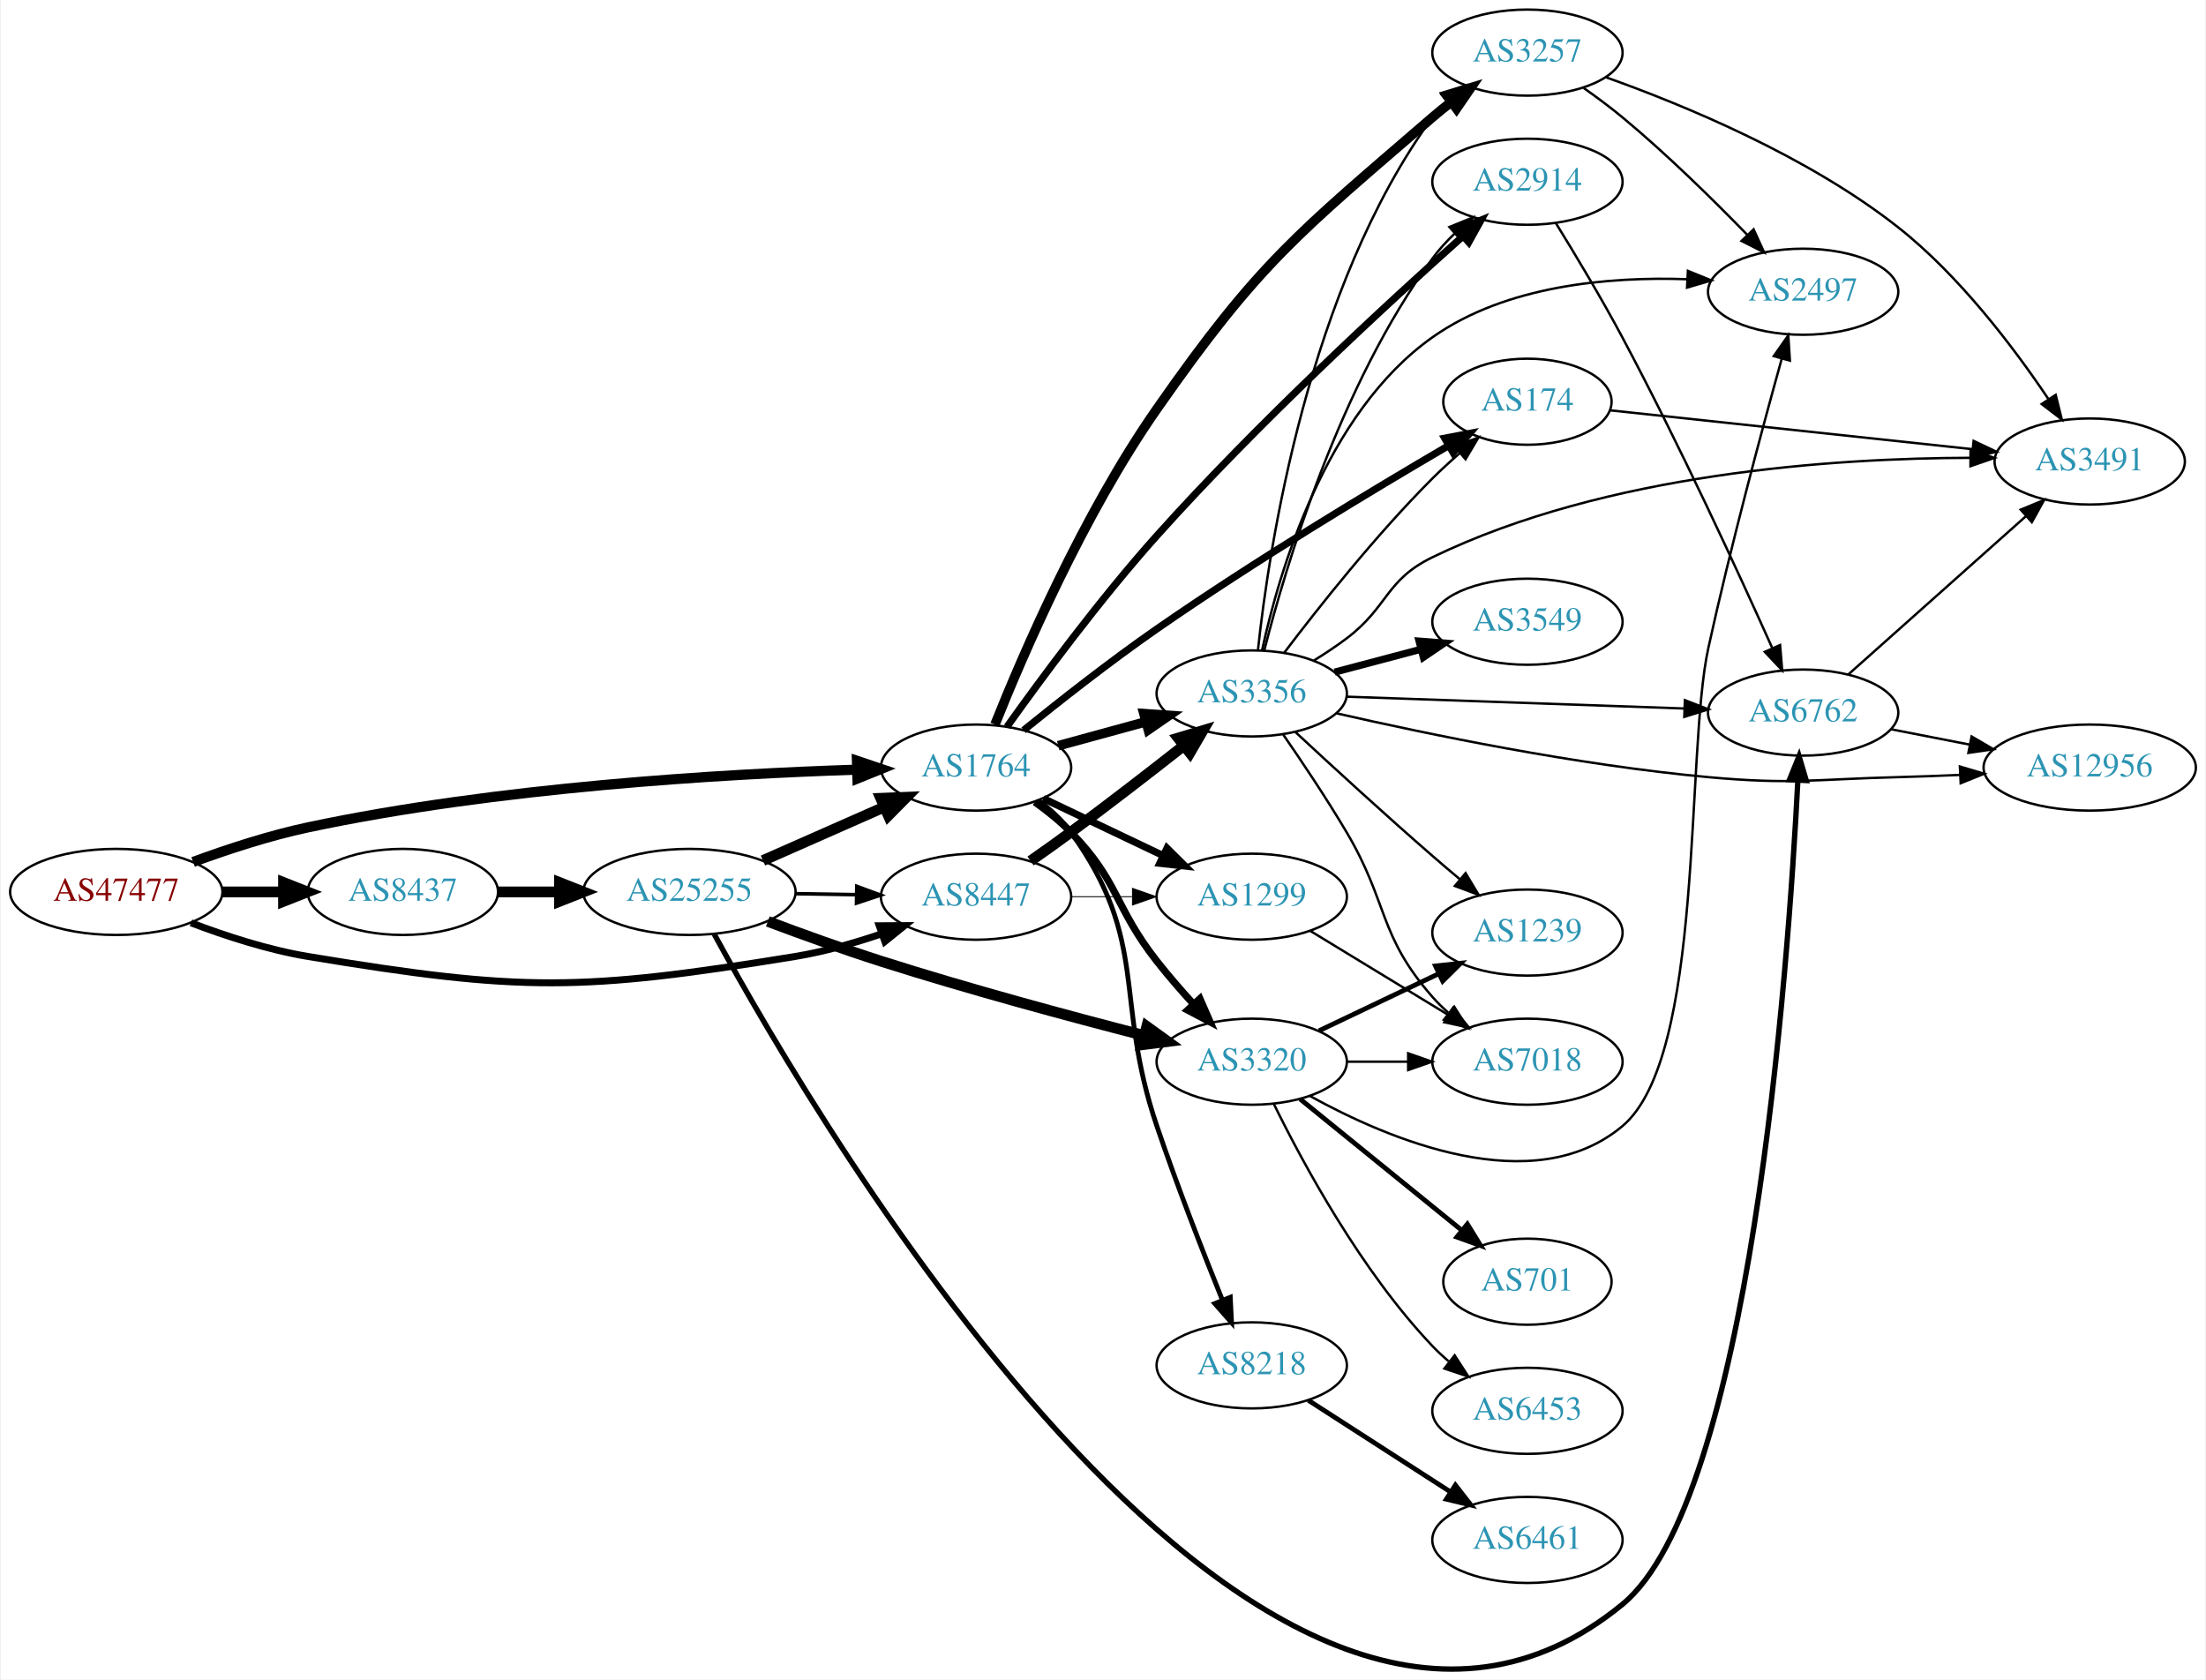
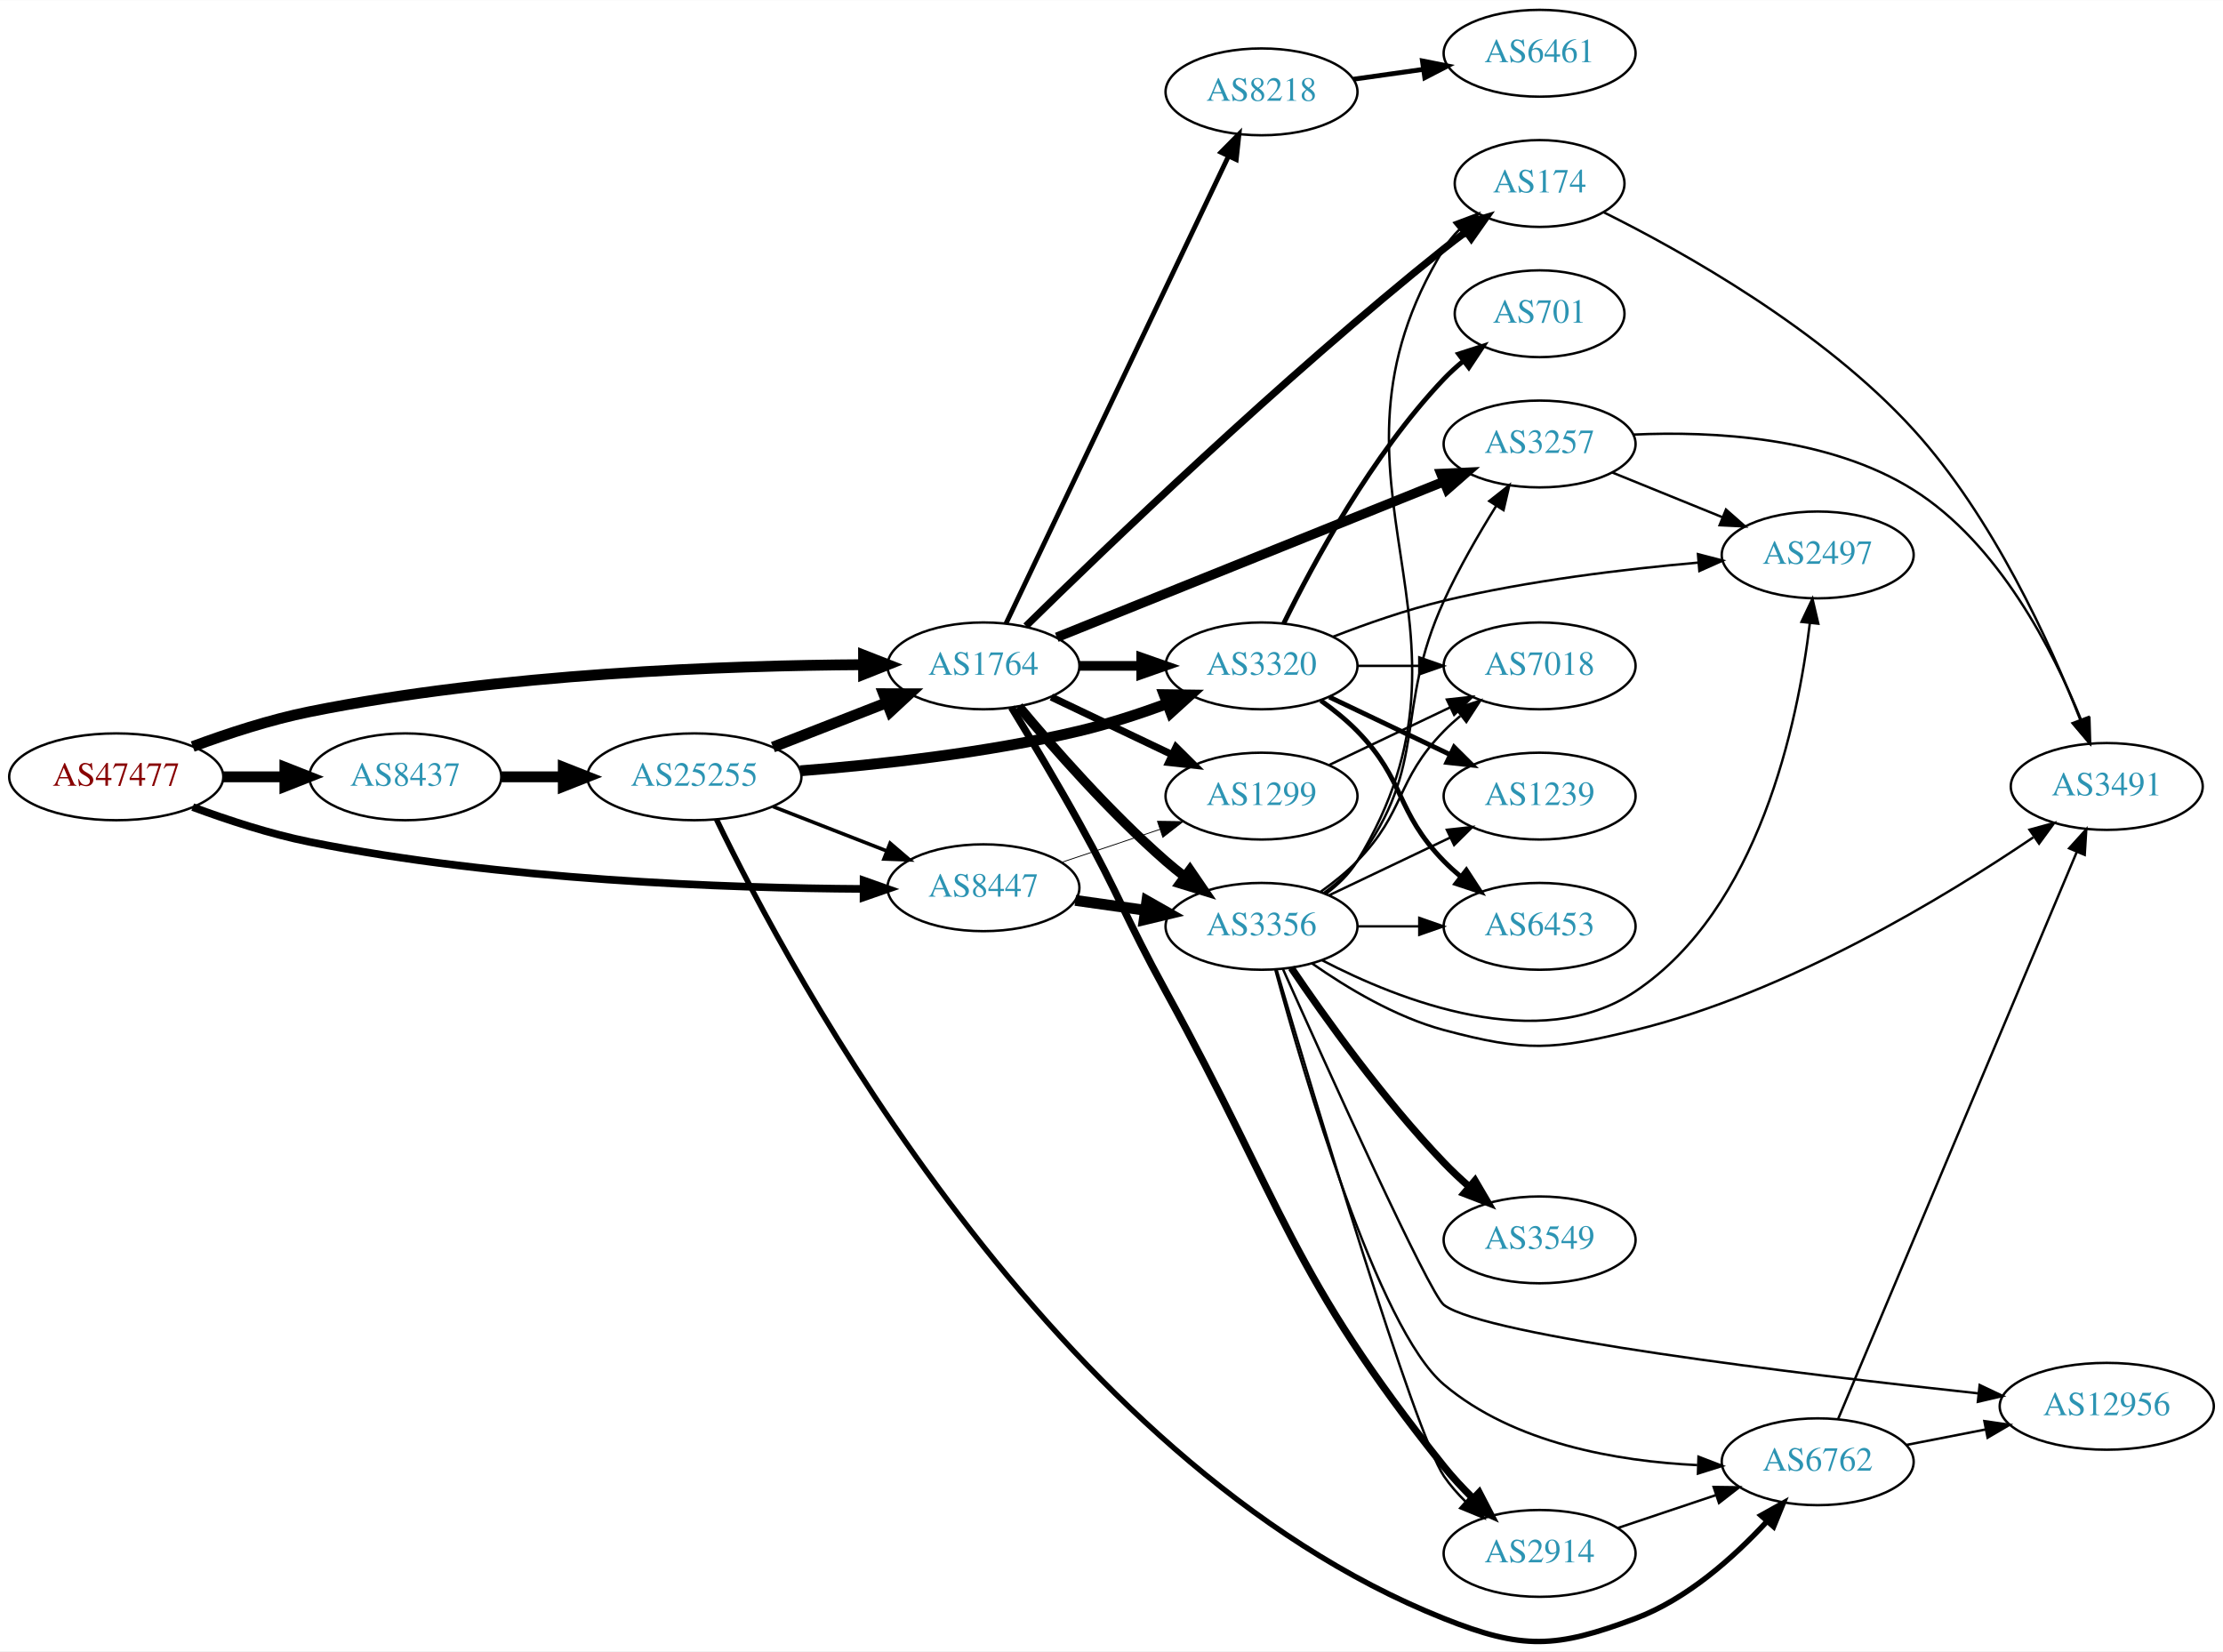
- <svg xmlns="http://www.w3.org/2000/svg" xmlns:xlink="http://www.w3.org/1999/xlink" width="922pt" height="702pt" viewBox="0.00 0.00 921.64 702.38">
-   <g id="graph0" class="graph" transform="scale(1 1) rotate(0) translate(4 698.38)">
-     <polygon fill="white" stroke="none" points="-4,4 -4,-698.38 917.641,-698.38 917.641,4 -4,4" />
+ <svg xmlns="http://www.w3.org/2000/svg" xmlns:xlink="http://www.w3.org/1999/xlink" width="922pt" height="685pt" viewBox="0.00 0.00 921.64 684.56">
+   <g id="graph0" class="graph" transform="scale(1 1) rotate(0) translate(4 680.561)">
+     <polygon fill="white" stroke="none" points="-4,4 -4,-680.561 917.641,-680.561 917.641,4 -4,4" />
    <g id="node1" class="node">
      <g id="a_node1">
        <a xlink:href="/asn/47477" xlink:title="AS47477 ~ REWEA-AS [AT]">
-           <ellipse fill="#ffffff" stroke="black" cx="44.196" cy="-325.38" rx="44.393" ry="18" />
-           <text text-anchor="middle" x="44.196" y="-321.68" font-family="Times,serif" font-size="14.00" fill="#880000">AS47477</text>
+           <ellipse fill="#ffffff" stroke="black" cx="44.196" cy="-358.561" rx="44.393" ry="18" />
+           <text text-anchor="middle" x="44.196" y="-354.861" font-family="Times,serif" font-size="14.00" fill="#880000">AS47477</text>
        </a>
      </g>
    </g>
    <g id="node2" class="node">
      <g id="a_node2">
        <a xlink:href="/asn/1764" xlink:title="AS1764 ~ NEXTLAYER-AS [AT]">
-           <ellipse fill="#ffffff" stroke="black" cx="403.724" cy="-377.38" rx="39.794" ry="18" />
-           <text text-anchor="middle" x="403.724" y="-373.68" font-family="Times,serif" font-size="14.00" fill="#2c94b3">AS1764</text>
+           <ellipse fill="#ffffff" stroke="black" cx="403.724" cy="-404.561" rx="39.794" ry="18" />
+           <text text-anchor="middle" x="403.724" y="-400.861" font-family="Times,serif" font-size="14.00" fill="#2c94b3">AS1764</text>
        </a>
      </g>
    </g>
    <g id="edge1" class="edge">
-       <path fill="none" stroke="black" stroke-width="4.235" d="M76.312,-337.914C90.716,-343.213 108.193,-348.943 124.392,-352.38 203.532,-369.172 297.666,-374.696 353.682,-376.506" />
-       <polygon fill="black" stroke="black" stroke-width="4.235" points="353.919,-380.221 364.024,-376.812 354.138,-372.812 353.919,-380.221" />
+       <path fill="none" stroke="black" stroke-width="4.5" d="M75.901,-371.115C90.369,-376.486 108.014,-382.269 124.392,-385.561 203.573,-401.477 297.695,-404.72 353.697,-405.047" />
+       <polygon fill="black" stroke="black" stroke-width="4.5" points="354.025,-408.985 364.036,-405.076 354.047,-401.11 354.025,-408.985" />
    </g>
    <g id="node3" class="node">
      <g id="a_node3">
        <a xlink:href="/asn/8437" xlink:title="AS8437 ~ Hutchison Drei Austria GmbH [AT]">
-           <ellipse fill="#ffffff" stroke="black" cx="164.039" cy="-325.38" rx="39.794" ry="18" />
-           <text text-anchor="middle" x="164.039" y="-321.68" font-family="Times,serif" font-size="14.00" fill="#2c94b3">AS8437</text>
+           <ellipse fill="#ffffff" stroke="black" cx="164.039" cy="-358.561" rx="39.794" ry="18" />
+           <text text-anchor="middle" x="164.039" y="-354.861" font-family="Times,serif" font-size="14.00" fill="#2c94b3">AS8437</text>
        </a>
      </g>
    </g>
    <g id="edge2" class="edge">
-       <path fill="none" stroke="black" stroke-width="4.5" d="M88.407,-325.38C96.72,-325.38 105.482,-325.38 113.965,-325.38" />
-       <polygon fill="black" stroke="black" stroke-width="4.5" points="114.123,-329.318 124.123,-325.38 114.123,-321.443 114.123,-329.318" />
+       <path fill="none" stroke="black" stroke-width="4.5" d="M88.407,-358.561C96.72,-358.561 105.482,-358.561 113.965,-358.561" />
+       <polygon fill="black" stroke="black" stroke-width="4.5" points="114.123,-362.499 124.123,-358.561 114.123,-354.624 114.123,-362.499" />
    </g>
    <g id="node4" class="node">
      <g id="a_node4">
        <a xlink:href="/asn/8447" xlink:title="AS8447 ~ A1 Telekom Austria AG [AT]">
-           <ellipse fill="#ffffff" stroke="black" cx="403.724" cy="-323.38" rx="39.794" ry="18" />
-           <text text-anchor="middle" x="403.724" y="-319.68" font-family="Times,serif" font-size="14.00" fill="#2c94b3">AS8447</text>
+           <ellipse fill="#ffffff" stroke="black" cx="403.724" cy="-312.561" rx="39.794" ry="18" />
+           <text text-anchor="middle" x="403.724" y="-308.861" font-family="Times,serif" font-size="14.00" fill="#2c94b3">AS8447</text>
        </a>
      </g>
    </g>
    <g id="edge3" class="edge">
-       <path fill="none" stroke="black" stroke-width="2.912" d="M75.431,-312.46C89.949,-306.938 107.768,-301.136 124.392,-298.38 213.7,-283.575 238.73,-283.816 328.077,-298.38 340.075,-300.336 352.747,-303.951 364.176,-307.836" />
-       <polygon fill="black" stroke="black" stroke-width="2.912" points="363.257,-311.224 373.852,-311.284 365.607,-304.63 363.257,-311.224" />
+       <path fill="none" stroke="black" stroke-width="3.176" d="M75.901,-346.008C90.369,-340.636 108.014,-334.853 124.392,-331.561 203.573,-315.645 297.695,-312.402 353.697,-312.075" />
+       <polygon fill="black" stroke="black" stroke-width="3.176" points="354.046,-315.575 364.036,-312.046 354.026,-308.575 354.046,-315.575" />
    </g>
    <g id="node5" class="node">
      <g id="a_node5">
        <a xlink:href="/asn/3257" xlink:title="AS3257 ~ GTT [DE]">
-           <ellipse fill="#ffffff" stroke="black" cx="634.31" cy="-676.38" rx="39.794" ry="18" />
-           <text text-anchor="middle" x="634.31" y="-672.68" font-family="Times,serif" font-size="14.00" fill="#2c94b3">AS3257</text>
+           <ellipse fill="#ffffff" stroke="black" cx="634.31" cy="-496.561" rx="39.794" ry="18" />
+           <text text-anchor="middle" x="634.31" y="-492.861" font-family="Times,serif" font-size="14.00" fill="#2c94b3">AS3257</text>
        </a>
      </g>
    </g>
    <g id="edge4" class="edge">
-       <path fill="none" stroke="black" stroke-width="4" d="M411.656,-395.412C423.301,-424.57 448.567,-483.256 479.37,-527.38 522.075,-588.553 538.171,-600.653 594.663,-649.38 597.142,-651.519 599.79,-653.648 602.494,-655.719" />
-       <polygon fill="black" stroke="black" stroke-width="4" points="600.524,-658.615 610.657,-661.707 604.664,-652.97 600.524,-658.615" />
+       <path fill="none" stroke="black" stroke-width="4" d="M434.139,-416.4C475.03,-432.858 549.129,-462.68 594.506,-480.944" />
+       <polygon fill="black" stroke="black" stroke-width="4" points="593.423,-484.281 604.007,-484.767 596.037,-477.787 593.423,-484.281" />
    </g>
    <g id="node6" class="node">
      <g id="a_node6">
        <a xlink:href="/asn/3356" xlink:title="AS3356 ~ Level 3 Parent, LLC [US]">
-           <ellipse fill="#ffffff" stroke="black" cx="519.017" cy="-408.38" rx="39.794" ry="18" />
-           <text text-anchor="middle" x="519.017" y="-404.68" font-family="Times,serif" font-size="14.00" fill="#2c94b3">AS3356</text>
+           <ellipse fill="#ffffff" stroke="black" cx="519.017" cy="-296.561" rx="39.794" ry="18" />
+           <text text-anchor="middle" x="519.017" y="-292.861" font-family="Times,serif" font-size="14.00" fill="#2c94b3">AS3356</text>
        </a>
      </g>
    </g>
    <g id="edge5" class="edge">
-       <path fill="none" stroke="black" stroke-width="4" d="M438.103,-386.514C449.525,-389.639 462.475,-393.183 474.574,-396.493" />
-       <polygon fill="black" stroke="black" stroke-width="4" points="473.916,-399.942 484.485,-399.205 475.763,-393.19 473.916,-399.942" />
+       <path fill="none" stroke="black" stroke-width="4" d="M418.354,-387.744C432.636,-370.632 456.183,-343.816 479.37,-323.561 481.836,-321.407 484.475,-319.267 487.172,-317.189" />
+       <polygon fill="black" stroke="black" stroke-width="4" points="489.345,-319.936 495.326,-311.191 485.197,-314.297 489.345,-319.936" />
    </g>
    <g id="node7" class="node">
      <g id="a_node7">
        <a xlink:href="/asn/3320" xlink:title="AS3320 ~ DTAG [DE]">
-           <ellipse fill="#ffffff" stroke="black" cx="519.017" cy="-254.38" rx="39.794" ry="18" />
-           <text text-anchor="middle" x="519.017" y="-250.68" font-family="Times,serif" font-size="14.00" fill="#2c94b3">AS3320</text>
+           <ellipse fill="#ffffff" stroke="black" cx="519.017" cy="-404.561" rx="39.794" ry="18" />
+           <text text-anchor="middle" x="519.017" y="-400.861" font-family="Times,serif" font-size="14.00" fill="#2c94b3">AS3320</text>
        </a>
      </g>
    </g>
    <g id="edge6" class="edge">
-       <path fill="none" stroke="black" stroke-width="3" d="M428.318,-362.991C433.574,-359.233 438.906,-354.944 443.37,-350.38 463.543,-329.763 461.551,-319.062 479.37,-296.38 484.084,-290.381 489.458,-284.191 494.669,-278.467" />
-       <polygon fill="black" stroke="black" stroke-width="3" points="497.353,-280.721 501.597,-271.014 492.225,-275.956 497.353,-280.721" />
+       <path fill="none" stroke="black" stroke-width="4" d="M443.396,-404.561C451.599,-404.561 460.363,-404.561 468.895,-404.561" />
+       <polygon fill="black" stroke="black" stroke-width="4" points="469.134,-408.061 479.134,-404.561 469.134,-401.061 469.134,-408.061" />
    </g>
    <g id="node8" class="node">
      <g id="a_node8">
        <a xlink:href="/asn/2914" xlink:title="AS2914 ~ NTT America, Inc. [US]">
-           <ellipse fill="#ffffff" stroke="black" cx="634.31" cy="-622.38" rx="39.794" ry="18" />
-           <text text-anchor="middle" x="634.31" y="-618.68" font-family="Times,serif" font-size="14.00" fill="#2c94b3">AS2914</text>
+           <ellipse fill="#ffffff" stroke="black" cx="634.31" cy="-36.561" rx="39.794" ry="18" />
+           <text text-anchor="middle" x="634.31" y="-32.861" font-family="Times,serif" font-size="14.00" fill="#2c94b3">AS2914</text>
        </a>
      </g>
    </g>
    <g id="edge7" class="edge">
-       <path fill="none" stroke="black" stroke-width="3" d="M416.677,-394.46C430.847,-414.325 455.551,-447.79 479.37,-474.38 521.558,-521.476 575.856,-571.507 607.405,-599.66" />
-       <polygon fill="black" stroke="black" stroke-width="3" points="605.114,-602.307 614.915,-606.332 609.763,-597.073 605.114,-602.307" />
+       <path fill="none" stroke="black" stroke-width="3" d="M415.35,-387.348C423.283,-374.342 434.276,-355.985 443.37,-339.561 460.318,-308.956 462.529,-300.225 479.37,-269.561 528.207,-180.642 531.255,-151.751 594.663,-72.561 598.245,-68.088 602.382,-63.653 606.588,-59.504" />
+       <polygon fill="black" stroke="black" stroke-width="3" points="609.252,-61.803 614.132,-52.399 604.452,-56.708 609.252,-61.803" />
    </g>
    <g id="node9" class="node">
      <g id="a_node9">
-         <a xlink:href="/asn/174" xlink:title="AS174 ~ Cogent Communications [US]">
-           <ellipse fill="#ffffff" stroke="black" cx="634.31" cy="-530.38" rx="35.194" ry="18" />
-           <text text-anchor="middle" x="634.31" y="-526.68" font-family="Times,serif" font-size="14.00" fill="#2c94b3">AS174</text>
+         <a xlink:href="/asn/1299" xlink:title="AS1299 ~ Telia Carrier [EU]">
+           <ellipse fill="#ffffff" stroke="black" cx="519.017" cy="-350.561" rx="39.794" ry="18" />
+           <text text-anchor="middle" x="519.017" y="-346.861" font-family="Times,serif" font-size="14.00" fill="#2c94b3">AS1299</text>
        </a>
      </g>
    </g>
    <g id="edge8" class="edge">
-       <path fill="none" stroke="black" stroke-width="3" d="M423.629,-392.984C438.469,-405.007 459.821,-421.812 479.37,-435.38 520.346,-463.821 569.73,-493.537 601.317,-512" />
-       <polygon fill="black" stroke="black" stroke-width="3" points="599.723,-515.122 610.126,-517.127 603.244,-509.072 599.723,-515.122" />
+       <path fill="none" stroke="black" stroke-width="3" d="M431.86,-391.627C446.854,-384.48 465.675,-375.509 481.898,-367.776" />
+       <polygon fill="black" stroke="black" stroke-width="3" points="483.581,-370.852 491.102,-363.39 480.569,-364.533 483.581,-370.852" />
    </g>
    <g id="node10" class="node">
      <g id="a_node10">
-         <a xlink:href="/asn/1299" xlink:title="AS1299 ~ Telia Carrier [EU]">
-           <ellipse fill="#ffffff" stroke="black" cx="519.017" cy="-323.38" rx="39.794" ry="18" />
-           <text text-anchor="middle" x="519.017" y="-319.68" font-family="Times,serif" font-size="14.00" fill="#2c94b3">AS1299</text>
+         <a xlink:href="/asn/174" xlink:title="AS174 ~ Cogent Communications [US]">
+           <ellipse fill="#ffffff" stroke="black" cx="634.31" cy="-604.561" rx="35.194" ry="18" />
+           <text text-anchor="middle" x="634.31" y="-600.861" font-family="Times,serif" font-size="14.00" fill="#2c94b3">AS174</text>
        </a>
      </g>
    </g>
    <g id="edge9" class="edge">
-       <path fill="none" stroke="black" stroke-width="3" d="M431.86,-364.446C446.854,-357.299 465.675,-348.329 481.898,-340.596" />
-       <polygon fill="black" stroke="black" stroke-width="3" points="483.581,-343.671 491.102,-336.209 480.569,-337.353 483.581,-343.671" />
+       <path fill="none" stroke="black" stroke-width="3" d="M421.354,-421.071C453.609,-452.779 527.418,-523.815 594.663,-577.561 597.584,-579.896 600.694,-582.257 603.831,-584.561" />
+       <polygon fill="black" stroke="black" stroke-width="3" points="601.921,-587.498 612.091,-590.469 605.993,-581.805 601.921,-587.498" />
    </g>
    <g id="node11" class="node">
      <g id="a_node11">
        <a xlink:href="/asn/8218" xlink:title="AS8218 ~ legacy Neotelecoms [FR]">
-           <ellipse fill="#ffffff" stroke="black" cx="519.017" cy="-127.38" rx="39.794" ry="18" />
-           <text text-anchor="middle" x="519.017" y="-123.68" font-family="Times,serif" font-size="14.00" fill="#2c94b3">AS8218</text>
+           <ellipse fill="#ffffff" stroke="black" cx="519.017" cy="-642.561" rx="39.794" ry="18" />
+           <text text-anchor="middle" x="519.017" y="-638.861" font-family="Times,serif" font-size="14.00" fill="#2c94b3">AS8218</text>
        </a>
      </g>
    </g>
    <g id="edge10" class="edge">
-       <path fill="none" stroke="black" stroke-width="2" d="M429.792,-363.6C434.861,-359.865 439.742,-355.433 443.37,-350.38 476.598,-304.117 461.088,-281.327 479.37,-227.38 487.803,-202.499 498.686,-174.654 506.753,-154.678" />
-       <polygon fill="black" stroke="black" stroke-width="2" points="510.05,-155.861 510.575,-145.279 503.566,-153.224 510.05,-155.861" />
+       <path fill="none" stroke="black" stroke-width="2" d="M413.054,-422.062C432.696,-463.324 482.003,-566.906 505.364,-615.981" />
+       <polygon fill="black" stroke="black" stroke-width="2" points="502.215,-617.51 509.674,-625.035 508.536,-614.501 502.215,-617.51" />
    </g>
    <g id="node22" class="node">
      <g id="a_node22">
        <a xlink:href="/asn/25255" xlink:title="AS25255 ~ ==&gt; TELE2 AUSTRIA &lt;== [AT]">
-           <ellipse fill="#ffffff" stroke="black" cx="283.881" cy="-325.38" rx="44.393" ry="18" />
-           <text text-anchor="middle" x="283.881" y="-321.68" font-family="Times,serif" font-size="14.00" fill="#2c94b3">AS25255</text>
-         </a>
-       </g>
-     </g>
-     <g id="edge32" class="edge">
-       <path fill="none" stroke="black" stroke-width="4.5" d="M203.951,-325.38C212.054,-325.38 220.729,-325.38 229.255,-325.38" />
-       <polygon fill="black" stroke="black" stroke-width="4.5" points="229.533,-329.318 239.533,-325.38 229.533,-321.443 229.533,-329.318" />
-     </g>
-     <g id="edge39" class="edge">
-       <path fill="none" stroke="black" stroke-width="4.5" d="M426.528,-338.326C432.061,-342.197 437.968,-346.398 443.37,-350.38 459.124,-361.992 476.398,-375.372 490.358,-386.352" />
-       <polygon fill="black" stroke="black" stroke-width="4.5" points="488.29,-389.736 498.579,-392.841 493.17,-383.554 488.29,-389.736" />
+           <ellipse fill="#ffffff" stroke="black" cx="283.881" cy="-358.561" rx="44.393" ry="18" />
+           <text text-anchor="middle" x="283.881" y="-354.861" font-family="Times,serif" font-size="14.00" fill="#2c94b3">AS25255</text>
+         </a>
+       </g>
+     </g>
+     <g id="edge33" class="edge">
+       <path fill="none" stroke="black" stroke-width="4.5" d="M203.951,-358.561C212.054,-358.561 220.729,-358.561 229.255,-358.561" />
+       <polygon fill="black" stroke="black" stroke-width="4.5" points="229.533,-362.499 239.533,-358.561 229.533,-354.624 229.533,-362.499" />
    </g>
    <g id="edge40" class="edge">
-       <path fill="none" stroke="black" stroke-width="0.375" d="M443.396,-323.38C451.599,-323.38 460.363,-323.38 468.895,-323.38" />
-       <polygon fill="black" stroke="black" stroke-width="0.375" points="469.134,-326.881 479.134,-323.38 469.134,-319.881 469.134,-326.881" />
+       <path fill="none" stroke="black" stroke-width="4.5" d="M441.82,-307.322C451.112,-306.01 461.204,-304.585 470.91,-303.214" />
+       <polygon fill="black" stroke="black" stroke-width="4.5" points="471.486,-307.109 480.837,-301.812 470.385,-299.311 471.486,-307.109" />
+     </g>
+     <g id="edge41" class="edge">
+       <path fill="none" stroke="black" stroke-width="0.346" d="M435.981,-323.045C448.63,-327.288 463.409,-332.245 476.911,-336.774" />
+       <polygon fill="black" stroke="black" stroke-width="0.346" points="475.874,-340.117 486.468,-339.979 478.1,-333.481 475.874,-340.117" />
+     </g>
+     <g id="node14" class="node">
+       <g id="a_node14">
+         <a xlink:href="/asn/2497" xlink:title="AS2497 ~ Internet Initiative Japan Inc. [JP]">
+           <ellipse fill="#ffffff" stroke="black" cx="749.603" cy="-450.561" rx="39.794" ry="18" />
+           <text text-anchor="middle" x="749.603" y="-446.861" font-family="Times,serif" font-size="14.00" fill="#2c94b3">AS2497</text>
+         </a>
+       </g>
+     </g>
+     <g id="edge29" class="edge">
+       <path fill="none" stroke="black" d="M664.485,-484.715C678.361,-479.081 695.138,-472.269 710.047,-466.216" />
+       <polygon fill="black" stroke="black" points="711.577,-469.372 719.526,-462.367 708.944,-462.886 711.577,-469.372" />
+     </g>
+     <g id="node19" class="node">
+       <g id="a_node19">
+         <a xlink:href="/asn/3491" xlink:title="AS3491 ~ PCCW Global, Inc. [US]">
+           <ellipse fill="#ffffff" stroke="black" cx="869.445" cy="-354.561" rx="39.794" ry="18" />
+           <text text-anchor="middle" x="869.445" y="-350.861" font-family="Times,serif" font-size="14.00" fill="#2c94b3">AS3491</text>
+         </a>
+       </g>
+     </g>
+     <g id="edge30" class="edge">
+       <path fill="none" stroke="black" d="M673.072,-500.45C706.187,-501.98 754.359,-499.473 789.249,-477.561 824.65,-455.328 847.267,-410.839 858.905,-381.903" />
+       <polygon fill="black" stroke="black" points="862.245,-382.969 862.567,-372.379 855.711,-380.457 862.245,-382.969" />
+     </g>
+     <g id="edge20" class="edge">
+       <path fill="none" stroke="black" d="M544.948,-310.443C550.024,-314.172 554.942,-318.577 558.663,-323.561 588.935,-364.103 573.613,-385.551 594.663,-431.561 600.783,-444.938 608.949,-459.057 616.198,-470.706" />
+       <polygon fill="black" stroke="black" points="613.441,-472.894 621.758,-479.457 619.35,-469.14 613.441,-472.894" />
+     </g>
+     <g id="edge14" class="edge">
+       <path fill="none" stroke="black" d="M525.295,-278.511C540.211,-227.806 582.385,-86.593 594.663,-68.561 597.214,-64.815 600.325,-61.269 603.662,-57.998" />
+       <polygon fill="black" stroke="black" points="606.048,-60.56 611.2,-51.303 601.399,-55.326 606.048,-60.56" />
+     </g>
+     <g id="edge13" class="edge">
+       <path fill="none" stroke="black" d="M545.638,-309.974C550.678,-313.728 555.407,-318.261 558.663,-323.561 618.345,-420.71 534.982,-480.412 594.663,-577.561 596.42,-580.42 598.605,-583.056 601.036,-585.467" />
+       <polygon fill="black" stroke="black" points="598.968,-588.3 608.887,-592.023 603.455,-582.927 598.968,-588.3" />
    </g>
    <g id="node12" class="node">
      <g id="a_node12">
-         <a xlink:href="/asn/3491" xlink:title="AS3491 ~ PCCW Global, Inc. [US]">
-           <ellipse fill="#ffffff" stroke="black" cx="869.445" cy="-505.38" rx="39.794" ry="18" />
-           <text text-anchor="middle" x="869.445" y="-501.68" font-family="Times,serif" font-size="14.00" fill="#2c94b3">AS3491</text>
+         <a xlink:href="/asn/6762" xlink:title="AS6762 ~ TELECOM ITALIA SPARKLE S.p.A. [IT]">
+           <ellipse fill="#ffffff" stroke="black" cx="749.603" cy="-74.561" rx="39.794" ry="18" />
+           <text text-anchor="middle" x="749.603" y="-70.861" font-family="Times,serif" font-size="14.00" fill="#2c94b3">AS6762</text>
        </a>
      </g>
    </g>
    <g id="edge11" class="edge">
-       <path fill="none" stroke="black" d="M667.105,-666.071C699.956,-654.381 751.601,-633.022 789.249,-603.38 814.966,-583.133 837.675,-553.076 852.107,-531.593" />
-       <polygon fill="black" stroke="black" points="855.21,-533.245 857.771,-522.965 849.357,-529.405 855.21,-533.245" />
+       <path fill="none" stroke="black" d="M524.755,-278.484C536.34,-235.636 567.166,-129.754 594.663,-106.561 623.658,-82.104 666.533,-74.77 699.677,-73.175" />
+       <polygon fill="black" stroke="black" points="700.182,-76.661 710.066,-72.845 699.959,-69.665 700.182,-76.661" />
    </g>
    <g id="node13" class="node">
      <g id="a_node13">
-         <a xlink:href="/asn/2497" xlink:title="AS2497 ~ Internet Initiative Japan Inc. [JP]">
-           <ellipse fill="#ffffff" stroke="black" cx="749.603" cy="-576.38" rx="39.794" ry="18" />
-           <text text-anchor="middle" x="749.603" y="-572.68" font-family="Times,serif" font-size="14.00" fill="#2c94b3">AS2497</text>
+         <a xlink:href="/asn/3549" xlink:title="AS3549 ~ Level 3 Parent, LLC [US]">
+           <ellipse fill="#ffffff" stroke="black" cx="634.31" cy="-166.561" rx="39.794" ry="18" />
+           <text text-anchor="middle" x="634.31" y="-162.861" font-family="Times,serif" font-size="14.00" fill="#2c94b3">AS3549</text>
        </a>
      </g>
    </g>
    <g id="edge12" class="edge">
-       <path fill="none" stroke="black" d="M657.844,-661.567C663.25,-657.762 668.915,-653.559 673.956,-649.38 692.497,-634.015 711.896,-614.939 726.27,-600.141" />
-       <polygon fill="black" stroke="black" points="728.887,-602.469 733.297,-592.835 723.842,-597.616 728.887,-602.469" />
-     </g>
-     <g id="edge21" class="edge">
-       <path fill="none" stroke="black" d="M521.615,-426.488C526.176,-469.183 542.488,-577.922 594.663,-649.38 596.383,-651.735 598.372,-653.958 600.523,-656.039" />
-       <polygon fill="black" stroke="black" points="598.387,-658.816 608.299,-662.558 602.884,-653.451 598.387,-658.816" />
+       <path fill="none" stroke="black" stroke-width="3" d="M531.347,-279.332C545.117,-258.991 569.63,-224.633 594.663,-198.561 597.872,-195.219 601.416,-191.884 605.017,-188.698" />
+       <polygon fill="black" stroke="black" stroke-width="3" points="607.528,-191.158 612.883,-182.016 602.996,-185.823 607.528,-191.158" />
    </g>
    <g id="edge15" class="edge">
-       <path fill="none" stroke="black" d="M524.258,-426.376C533.013,-460.804 555.607,-537.285 594.663,-590.38 597.349,-594.032 600.539,-597.52 603.918,-600.762" />
-       <polygon fill="black" stroke="black" points="601.675,-603.451 611.494,-607.431 606.301,-598.196 601.675,-603.451" />
-     </g>
-     <g id="edge20" class="edge">
-       <path fill="none" stroke="black" d="M532.626,-425.438C546.808,-444.161 570.969,-474.706 594.663,-498.38 598.176,-501.89 602.04,-505.423 605.925,-508.795" />
-       <polygon fill="black" stroke="black" points="603.916,-511.679 613.824,-515.432 608.419,-506.319 603.916,-511.679" />
-     </g>
-     <g id="edge19" class="edge">
-       <path fill="none" stroke="black" d="M545.077,-422.197C549.714,-425.058 554.426,-428.181 558.663,-431.38 576.225,-444.644 574.855,-455.789 594.663,-465.38 667.314,-500.561 762.553,-506.79 819.423,-506.918" />
-       <polygon fill="black" stroke="black" points="819.595,-510.418 829.581,-506.877 819.567,-503.418 819.595,-510.418" />
-     </g>
-     <g id="edge18" class="edge">
-       <path fill="none" stroke="black" d="M523.332,-426.41C530.285,-458.609 549.632,-525.599 594.663,-557.38 625.335,-579.028 668.254,-582.732 700.984,-581.617" />
-       <polygon fill="black" stroke="black" points="701.413,-585.1 711.224,-581.102 701.061,-578.109 701.413,-585.1" />
-     </g>
-     <g id="node14" class="node">
-       <g id="a_node14">
-         <a xlink:href="/asn/3549" xlink:title="AS3549 ~ Level 3 Parent, LLC [US]">
-           <ellipse fill="#ffffff" stroke="black" cx="634.31" cy="-438.38" rx="39.794" ry="18" />
-           <text text-anchor="middle" x="634.31" y="-434.68" font-family="Times,serif" font-size="14.00" fill="#2c94b3">AS3549</text>
-         </a>
-       </g>
-     </g>
-     <g id="edge13" class="edge">
-       <path fill="none" stroke="black" stroke-width="3" d="M553.702,-417.3C565.014,-420.296 577.798,-423.681 589.757,-426.848" />
-       <polygon fill="black" stroke="black" stroke-width="3" points="588.996,-430.267 599.559,-429.443 590.788,-423.5 588.996,-430.267" />
+       <path fill="none" stroke="black" d="M544.094,-282.517C576.392,-265.722 634.27,-242.999 673.956,-269.561 725.278,-303.911 741.351,-380.67 746.358,-422.342" />
+       <polygon fill="black" stroke="black" points="742.888,-422.804 747.43,-432.375 749.848,-422.06 742.888,-422.804" />
    </g>
    <g id="node15" class="node">
      <g id="a_node15">
-         <a xlink:href="/asn/6762" xlink:title="AS6762 ~ TELECOM ITALIA SPARKLE S.p.A. [IT]">
-           <ellipse fill="#ffffff" stroke="black" cx="749.603" cy="-400.38" rx="39.794" ry="18" />
-           <text text-anchor="middle" x="749.603" y="-396.68" font-family="Times,serif" font-size="14.00" fill="#2c94b3">AS6762</text>
-         </a>
-       </g>
-     </g>
-     <g id="edge14" class="edge">
-       <path fill="none" stroke="black" d="M558.793,-407.023C597.743,-405.66 657.872,-403.556 699.989,-402.082" />
-       <polygon fill="black" stroke="black" points="700.147,-405.579 710.018,-401.731 699.902,-398.583 700.147,-405.579" />
+         <a xlink:href="/asn/7018" xlink:title="AS7018 ~ AT&amp;T Services, Inc. [US]">
+           <ellipse fill="#ffffff" stroke="black" cx="634.31" cy="-404.561" rx="39.794" ry="18" />
+           <text text-anchor="middle" x="634.31" y="-400.861" font-family="Times,serif" font-size="14.00" fill="#2c94b3">AS7018</text>
+         </a>
+       </g>
+     </g>
+     <g id="edge16" class="edge">
+       <path fill="none" stroke="black" d="M543.611,-310.951C548.867,-314.709 554.198,-318.998 558.663,-323.561 578.836,-344.178 574.491,-356.944 594.663,-377.561 596.756,-379.7 599.039,-381.779 601.416,-383.771" />
+       <polygon fill="black" stroke="black" points="599.66,-386.836 609.716,-390.172 603.934,-381.293 599.66,-386.836" />
    </g>
    <g id="node16" class="node">
      <g id="a_node16">
-         <a xlink:href="/asn/7018" xlink:title="AS7018 ~ AT&amp;T Services, Inc. [US]">
-           <ellipse fill="#ffffff" stroke="black" cx="634.31" cy="-254.38" rx="39.794" ry="18" />
-           <text text-anchor="middle" x="634.31" y="-250.68" font-family="Times,serif" font-size="14.00" fill="#2c94b3">AS7018</text>
-         </a>
-       </g>
-     </g>
-     <g id="edge16" class="edge">
-       <path fill="none" stroke="black" d="M532.181,-391.179C540.052,-379.799 550.344,-364.439 558.663,-350.38 576.278,-320.612 571.831,-307.364 594.663,-281.38 596.639,-279.133 598.838,-276.976 601.157,-274.93" />
-       <polygon fill="black" stroke="black" points="603.691,-277.388 609.352,-268.433 599.342,-271.903 603.691,-277.388" />
+         <a xlink:href="/asn/1239" xlink:title="AS1239 ~ Sprint [US]">
+           <ellipse fill="#ffffff" stroke="black" cx="634.31" cy="-350.561" rx="39.794" ry="18" />
+           <text text-anchor="middle" x="634.31" y="-346.861" font-family="Times,serif" font-size="14.00" fill="#2c94b3">AS1239</text>
+         </a>
+       </g>
+     </g>
+     <g id="edge17" class="edge">
+       <path fill="none" stroke="black" d="M547.153,-309.495C562.147,-316.642 580.968,-325.613 597.191,-333.346" />
+       <polygon fill="black" stroke="black" points="595.862,-336.589 606.395,-337.732 598.874,-330.27 595.862,-336.589" />
    </g>
    <g id="node17" class="node">
      <g id="a_node17">
        <a xlink:href="/asn/12956" xlink:title="AS12956 ~ TELXIUS [ES]">
-           <ellipse fill="#ffffff" stroke="black" cx="869.445" cy="-377.38" rx="44.393" ry="18" />
-           <text text-anchor="middle" x="869.445" y="-373.68" font-family="Times,serif" font-size="14.00" fill="#2c94b3">AS12956</text>
-         </a>
-       </g>
-     </g>
-     <g id="edge17" class="edge">
-       <path fill="none" stroke="black" d="M554.414,-400.086C592.263,-391.42 655.027,-378.399 709.956,-373.38 745.051,-370.174 754.019,-372.491 789.249,-373.38 797.657,-373.593 806.562,-373.931 815.249,-374.324" />
-       <polygon fill="black" stroke="black" points="815.146,-377.823 825.303,-374.806 815.481,-370.831 815.146,-377.823" />
+           <ellipse fill="#ffffff" stroke="black" cx="869.445" cy="-97.561" rx="44.393" ry="18" />
+           <text text-anchor="middle" x="869.445" y="-93.861" font-family="Times,serif" font-size="14.00" fill="#2c94b3">AS12956</text>
+         </a>
+       </g>
+     </g>
+     <g id="edge18" class="edge">
+       <path fill="none" stroke="black" d="M527.896,-278.861C545.82,-238.761 588.564,-144.098 594.663,-139.561 612.121,-126.574 741.736,-110.958 816.197,-102.921" />
+       <polygon fill="black" stroke="black" points="816.749,-106.382 826.32,-101.838 816.005,-99.422 816.749,-106.382" />
    </g>
    <g id="node18" class="node">
      <g id="a_node18">
-         <a xlink:href="/asn/1239" xlink:title="AS1239 ~ Sprint [US]">
-           <ellipse fill="#ffffff" stroke="black" cx="634.31" cy="-308.38" rx="39.794" ry="18" />
-           <text text-anchor="middle" x="634.31" y="-304.68" font-family="Times,serif" font-size="14.00" fill="#2c94b3">AS1239</text>
-         </a>
-       </g>
+         <a xlink:href="/asn/6453" xlink:title="AS6453 ~ TATA COMMUNICATIONS (AMERICA) INC [US]">
+           <ellipse fill="#ffffff" stroke="black" cx="634.31" cy="-296.561" rx="39.794" ry="18" />
+           <text text-anchor="middle" x="634.31" y="-292.861" font-family="Times,serif" font-size="14.00" fill="#2c94b3">AS6453</text>
+         </a>
+       </g>
+     </g>
+     <g id="edge19" class="edge">
+       <path fill="none" stroke="black" d="M558.689,-296.561C566.892,-296.561 575.656,-296.561 584.188,-296.561" />
+       <polygon fill="black" stroke="black" points="584.427,-300.061 594.427,-296.561 584.427,-293.061 584.427,-300.061" />
+     </g>
+     <g id="edge21" class="edge">
+       <path fill="none" stroke="black" d="M539.956,-281.191C554.299,-271.147 574.58,-258.932 594.663,-253.561 628.708,-244.457 639.721,-245.202 673.956,-253.561 736.992,-268.953 802.357,-308.663 838.972,-333.458" />
+       <polygon fill="black" stroke="black" points="837.418,-336.637 847.642,-339.417 841.383,-330.868 837.418,-336.637" />
+     </g>
+     <g id="edge25" class="edge">
+       <path fill="none" stroke="black" d="M548.624,-416.615C562.332,-421.947 579.116,-427.84 594.663,-431.561 629.486,-439.896 669.665,-444.698 700.241,-447.389" />
+       <polygon fill="black" stroke="black" points="699.964,-450.878 710.221,-448.223 700.547,-443.903 699.964,-450.878" />
+     </g>
+     <g id="edge26" class="edge">
+       <path fill="none" stroke="black" d="M558.689,-404.561C566.892,-404.561 575.656,-404.561 584.188,-404.561" />
+       <polygon fill="black" stroke="black" points="584.427,-408.061 594.427,-404.561 584.427,-401.061 584.427,-408.061" />
    </g>
    <g id="edge22" class="edge">
-       <path fill="none" stroke="black" d="M537.303,-392.207C552.299,-378.279 574.679,-357.74 594.663,-340.38 598.334,-337.192 602.241,-333.873 606.106,-330.632" />
-       <polygon fill="black" stroke="black" points="608.444,-333.24 613.895,-324.155 603.968,-327.858 608.444,-333.24" />
-     </g>
-     <g id="edge25" class="edge">
-       <path fill="none" stroke="black" d="M543.306,-240.067C576.279,-221.84 636.695,-196.227 673.956,-227.38 708.601,-256.346 700.28,-383.271 709.956,-427.38 719.278,-469.878 732.374,-518.584 740.673,-548.414" />
-       <polygon fill="black" stroke="black" points="737.328,-549.451 743.394,-558.137 744.069,-547.564 737.328,-549.451" />
-     </g>
-     <g id="edge26" class="edge">
-       <path fill="none" stroke="black" d="M558.689,-254.38C566.892,-254.38 575.656,-254.38 584.188,-254.38" />
-       <polygon fill="black" stroke="black" points="584.427,-257.881 594.427,-254.38 584.427,-250.881 584.427,-257.881" />
+       <path fill="none" stroke="black" stroke-width="2" d="M547.153,-391.627C562.147,-384.48 580.968,-375.509 597.191,-367.776" />
+       <polygon fill="black" stroke="black" stroke-width="2" points="598.874,-370.852 606.395,-363.39 595.862,-364.533 598.874,-370.852" />
    </g>
    <g id="edge23" class="edge">
-       <path fill="none" stroke="black" stroke-width="2" d="M547.153,-267.315C562.147,-274.462 580.968,-283.432 597.191,-291.165" />
-       <polygon fill="black" stroke="black" stroke-width="2" points="595.862,-294.408 606.395,-295.552 598.874,-288.09 595.862,-294.408" />
-     </g>
-     <g id="node19" class="node">
-       <g id="a_node19">
-         <a xlink:href="/asn/701" xlink:title="AS701 ~ UUNET [US]">
-           <ellipse fill="#ffffff" stroke="black" cx="634.31" cy="-162.38" rx="35.194" ry="18" />
-           <text text-anchor="middle" x="634.31" y="-158.68" font-family="Times,serif" font-size="14.00" fill="#2c94b3">AS701</text>
-         </a>
-       </g>
-     </g>
-     <g id="edge24" class="edge">
-       <path fill="none" stroke="black" stroke-width="2" d="M539.235,-238.774C557.85,-223.658 586.225,-200.616 606.945,-183.79" />
-       <polygon fill="black" stroke="black" stroke-width="2" points="609.194,-186.473 614.75,-177.452 604.781,-181.039 609.194,-186.473" />
+       <path fill="none" stroke="black" stroke-width="2" d="M543.611,-390.172C548.867,-386.413 554.198,-382.124 558.663,-377.561 578.836,-356.944 574.491,-344.178 594.663,-323.561 596.756,-321.422 599.039,-319.343 601.416,-317.351" />
+       <polygon fill="black" stroke="black" stroke-width="2" points="603.934,-319.829 609.716,-310.951 599.66,-314.286 603.934,-319.829" />
    </g>
    <g id="node20" class="node">
      <g id="a_node20">
-         <a xlink:href="/asn/6453" xlink:title="AS6453 ~ TATA COMMUNICATIONS (AMERICA) INC [US]">
-           <ellipse fill="#ffffff" stroke="black" cx="634.31" cy="-108.38" rx="39.794" ry="18" />
-           <text text-anchor="middle" x="634.31" y="-104.68" font-family="Times,serif" font-size="14.00" fill="#2c94b3">AS6453</text>
-         </a>
-       </g>
+         <a xlink:href="/asn/701" xlink:title="AS701 ~ UUNET [US]">
+           <ellipse fill="#ffffff" stroke="black" cx="634.31" cy="-550.561" rx="35.194" ry="18" />
+           <text text-anchor="middle" x="634.31" y="-546.861" font-family="Times,serif" font-size="14.00" fill="#2c94b3">AS701</text>
+         </a>
+       </g>
+     </g>
+     <g id="edge24" class="edge">
+       <path fill="none" stroke="black" stroke-width="2" d="M528.249,-422.213C540.339,-446.866 564.738,-492.114 594.663,-523.561 597.107,-526.129 599.83,-528.601 602.668,-530.936" />
+       <polygon fill="black" stroke="black" stroke-width="2" points="600.749,-533.873 610.834,-537.119 604.974,-528.292 600.749,-533.873" />
    </g>
    <g id="edge27" class="edge">
-       <path fill="none" stroke="black" d="M528.249,-236.729C540.339,-212.075 564.738,-166.828 594.663,-135.38 596.726,-133.213 598.988,-131.113 601.35,-129.107" />
-       <polygon fill="black" stroke="black" points="603.873,-131.579 609.623,-122.681 599.579,-126.051 603.873,-131.579" />
+       <path fill="none" stroke="black" d="M666.567,-47.045C679.216,-51.288 693.995,-56.245 707.497,-60.773" />
+       <polygon fill="black" stroke="black" points="706.46,-64.117 717.054,-63.979 708.686,-57.481 706.46,-64.117" />
+     </g>
+     <g id="edge28" class="edge">
+       <path fill="none" stroke="black" d="M547.153,-363.495C562.147,-370.642 580.968,-379.613 597.191,-387.346" />
+       <polygon fill="black" stroke="black" points="595.862,-390.589 606.395,-391.732 598.874,-384.27 595.862,-390.589" />
    </g>
    <g id="edge31" class="edge">
-       <path fill="none" stroke="black" d="M646.255,-604.976C654.25,-592.029 665.181,-573.829 673.956,-557.38 697.801,-512.689 722.465,-459.116 736.625,-427.516" />
-       <polygon fill="black" stroke="black" points="739.962,-428.626 740.839,-418.067 733.569,-425.775 739.962,-428.626" />
-     </g>
-     <g id="edge29" class="edge">
-       <path fill="none" stroke="black" d="M668.712,-526.799C708.427,-522.54 775.015,-515.399 820.291,-510.544" />
-       <polygon fill="black" stroke="black" points="820.891,-514 830.461,-509.454 820.145,-507.04 820.891,-514" />
-     </g>
-     <g id="edge30" class="edge">
-       <path fill="none" stroke="black" d="M543.491,-309.084C560.201,-298.907 582.856,-285.109 601.233,-273.917" />
-       <polygon fill="black" stroke="black" points="603.145,-276.85 609.865,-268.659 599.504,-270.871 603.145,-276.85" />
+       <path fill="none" stroke="black" d="M660.731,-592.709C693.745,-576.295 751.589,-543.932 789.249,-502.561 822.174,-466.392 845.967,-414.035 858.451,-382.262" />
+       <polygon fill="black" stroke="black" points="861.799,-383.306 862.104,-372.716 855.261,-380.804 861.799,-383.306" />
    </g>
    <g id="node21" class="node">
      <g id="a_node21">
        <a xlink:href="/asn/6461" xlink:title="AS6461 ~ Zayo Bandwidth [US]">
-           <ellipse fill="#ffffff" stroke="black" cx="634.31" cy="-54.38" rx="39.794" ry="18" />
-           <text text-anchor="middle" x="634.31" y="-50.681" font-family="Times,serif" font-size="14.00" fill="#2c94b3">AS6461</text>
-         </a>
-       </g>
-     </g>
-     <g id="edge28" class="edge">
-       <path fill="none" stroke="black" stroke-width="2" d="M542.671,-112.783C559.729,-101.792 583.313,-86.596 602.148,-74.459" />
-       <polygon fill="black" stroke="black" stroke-width="2" points="604.184,-77.311 610.695,-68.952 600.393,-71.427 604.184,-77.311" />
+           <ellipse fill="#ffffff" stroke="black" cx="634.31" cy="-658.561" rx="39.794" ry="18" />
+           <text text-anchor="middle" x="634.31" y="-654.861" font-family="Times,serif" font-size="14.00" fill="#2c94b3">AS6461</text>
+         </a>
+       </g>
+     </g>
+     <g id="edge32" class="edge">
+       <path fill="none" stroke="black" stroke-width="2" d="M557.113,-647.8C566.405,-649.112 576.497,-650.538 586.203,-651.908" />
+       <polygon fill="black" stroke="black" stroke-width="2" points="585.739,-655.377 596.13,-653.31 586.718,-648.446 585.739,-655.377" />
+     </g>
+     <g id="edge39" class="edge">
+       <path fill="none" stroke="black" d="M786.279,-81.524C796.652,-83.549 808.17,-85.797 819.22,-87.954" />
+       <polygon fill="black" stroke="black" points="818.705,-91.419 829.19,-89.899 820.046,-84.549 818.705,-91.419" />
+     </g>
+     <g id="edge38" class="edge">
+       <path fill="none" stroke="black" d="M758.154,-92.502C778.233,-140.211 833.043,-270.443 856.991,-327.346" />
+       <polygon fill="black" stroke="black" points="853.852,-328.91 860.957,-336.769 860.304,-326.195 853.852,-328.91" />
    </g>
    <g id="edge37" class="edge">
-       <path fill="none" stroke="black" d="M768.5,-416.328C788.313,-433.982 820.412,-462.582 842.873,-482.595" />
-       <polygon fill="black" stroke="black" points="840.584,-485.244 850.379,-489.283 845.241,-480.017 840.584,-485.244" />
-     </g>
-     <g id="edge38" class="edge">
-       <path fill="none" stroke="black" d="M786.279,-393.417C796.652,-391.393 808.17,-389.145 819.22,-386.988" />
-       <polygon fill="black" stroke="black" points="820.046,-390.393 829.19,-385.042 818.705,-383.523 820.046,-390.393" />
-     </g>
-     <g id="edge33" class="edge">
-       <path fill="none" stroke="black" stroke-width="4.5" d="M314.618,-338.502C330.007,-345.293 348.95,-353.652 365.322,-360.877" />
-       <polygon fill="black" stroke="black" stroke-width="4.5" points="363.881,-364.544 374.619,-364.979 367.06,-357.339 363.881,-364.544" />
+       <path fill="none" stroke="black" stroke-width="4.5" d="M316.461,-370.888C330.89,-376.521 348.129,-383.25 363.391,-389.207" />
+       <polygon fill="black" stroke="black" stroke-width="4.5" points="362.337,-393.023 373.085,-392.991 365.201,-385.687 362.337,-393.023" />
+     </g>
+     <g id="edge36" class="edge">
+       <path fill="none" stroke="black" stroke-width="1.5" d="M316.461,-346.234C330.89,-340.602 348.129,-333.872 363.391,-327.915" />
+       <polygon fill="black" stroke="black" stroke-width="1.5" points="365.042,-331.028 373.085,-324.131 362.496,-324.507 365.042,-331.028" />
+     </g>
+     <g id="edge34" class="edge">
+       <path fill="none" stroke="black" stroke-width="4.5" d="M327.723,-361.046C359.879,-363.548 404.814,-368.404 443.37,-377.561 455.521,-380.447 468.424,-384.673 480.023,-388.929" />
+       <polygon fill="black" stroke="black" stroke-width="4.5" points="478.669,-392.627 489.415,-392.483 481.455,-385.261 478.669,-392.627" />
    </g>
    <g id="edge35" class="edge">
-       <path fill="none" stroke="black" stroke-width="1.5" d="M328.092,-324.647C336.405,-324.506 345.168,-324.357 353.65,-324.213" />
-       <polygon fill="black" stroke="black" stroke-width="1.5" points="353.869,-327.71 363.809,-324.041 353.751,-320.711 353.869,-327.71" />
-     </g>
-     <g id="edge36" class="edge">
-       <path fill="none" stroke="black" stroke-width="4.5" d="M316.652,-313.049C331.036,-307.647 348.314,-301.407 364.077,-296.38 400.713,-284.698 442.878,-273.336 473.805,-265.382" />
-       <polygon fill="black" stroke="black" stroke-width="4.5" points="475.124,-269.11 483.839,-262.82 473.175,-261.479 475.124,-269.11" />
-     </g>
-     <g id="edge34" class="edge">
-       <path fill="none" stroke="black" stroke-width="2.25" d="M294.248,-307.724C337.966,-227.471 526.065,93.846 673.956,-27.381 727.371,-71.165 743.332,-292.399 747.385,-371.888" />
-       <polygon fill="black" stroke="black" stroke-width="2.25" points="743.901,-372.311 747.88,-382.131 750.893,-371.973 743.901,-372.311" />
+       <path fill="none" stroke="black" stroke-width="2.25" d="M293.091,-340.83C322.81,-279.181 431.689,-74.405 594.663,-9.561 627.408,3.467 640.952,2.795 673.956,-9.561 695.411,-17.593 714.763,-34.886 728.385,-49.617" />
+       <polygon fill="black" stroke="black" stroke-width="2.25" points="726.087,-52.301 735.339,-57.463 731.325,-47.658 726.087,-52.301" />
    </g>
  </g>
</svg>
